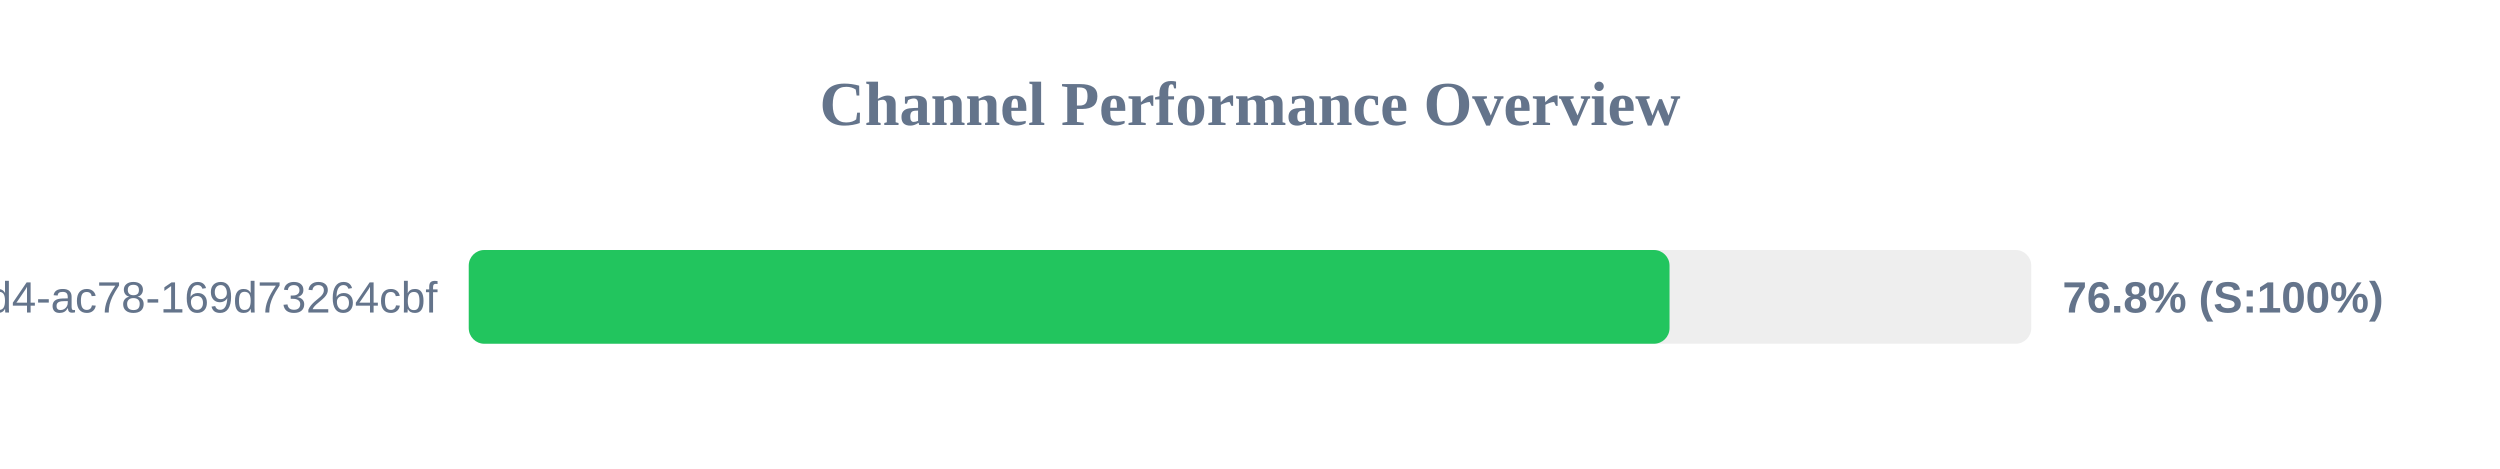
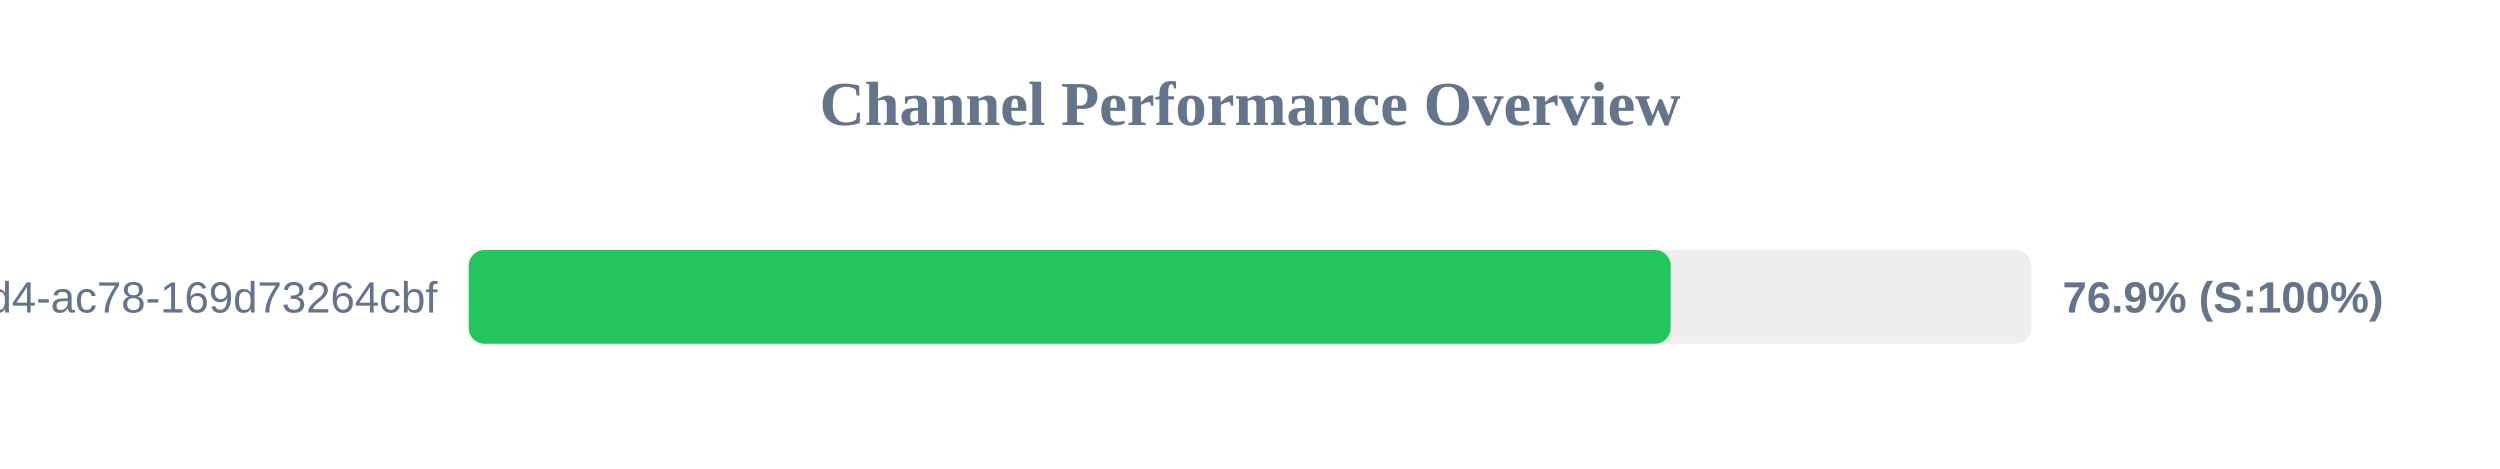
<svg xmlns="http://www.w3.org/2000/svg" width="800" height="150" version="1.1">
  <style>
        .row { font: 14px Arial; fill: #64748b; }
        .score { font: bold 14px Arial; fill: #64748b; }
    </style>
  <text x="400" y="40" text-anchor="middle" font-size="20px" font-weight="bold" fill="#64748b">Channel Performance Overview</text>
  <rect x="150" y="80" width="500" height="30" fill="#eee" rx="5" />
-   <rect x="150" y="80" width="384.25" height="30" fill="#22c55e" rx="5" />
+   <rect x="150" y="80" width="384.6" height="30" fill="#22c55e" rx="5" />
  <text x="140" y="100" text-anchor="end" class="row">?uuid=48c2c901-72e6-46d4-ac78-169d73264cbf</text>
-   <text x="660" y="100" text-anchor="start" class="score">76.8% (S:100%)</text>
+   <text x="660" y="100" text-anchor="start" class="score">76.9% (S:100%)</text>
</svg>
